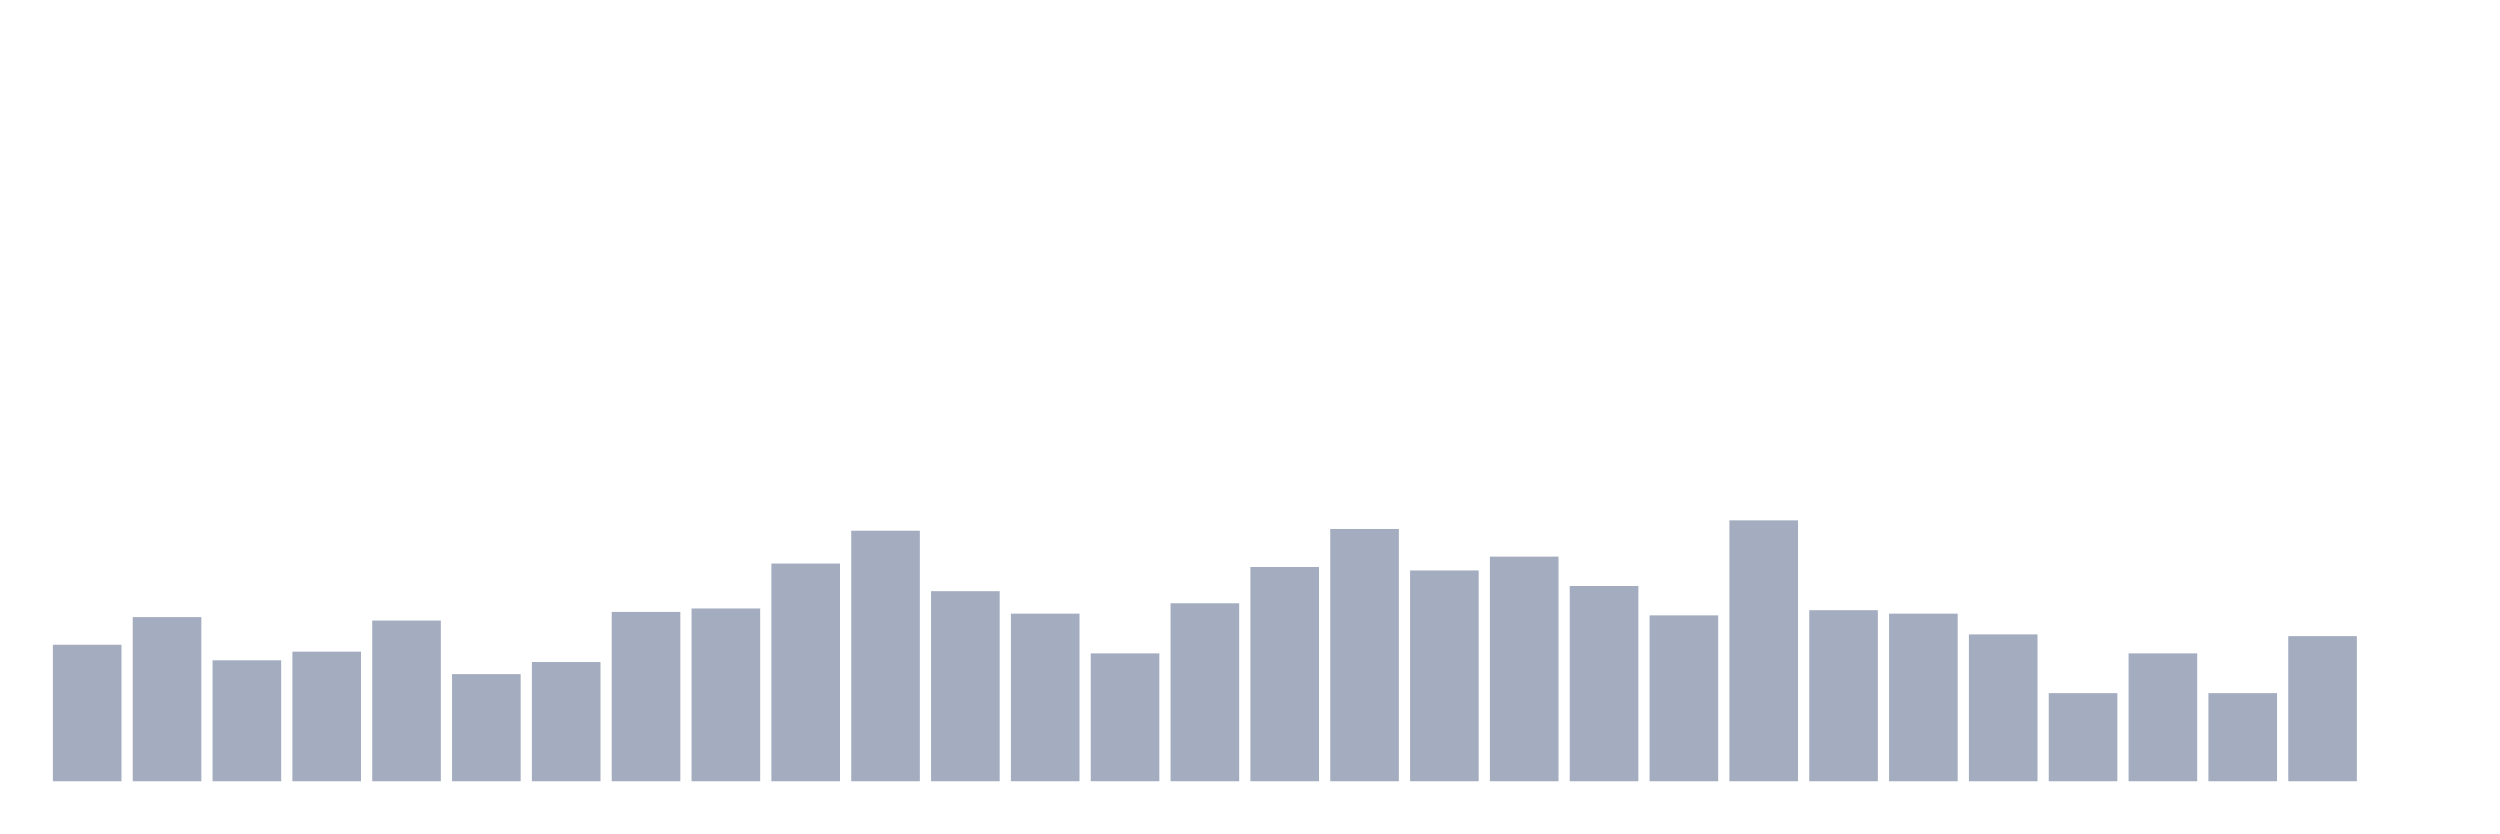
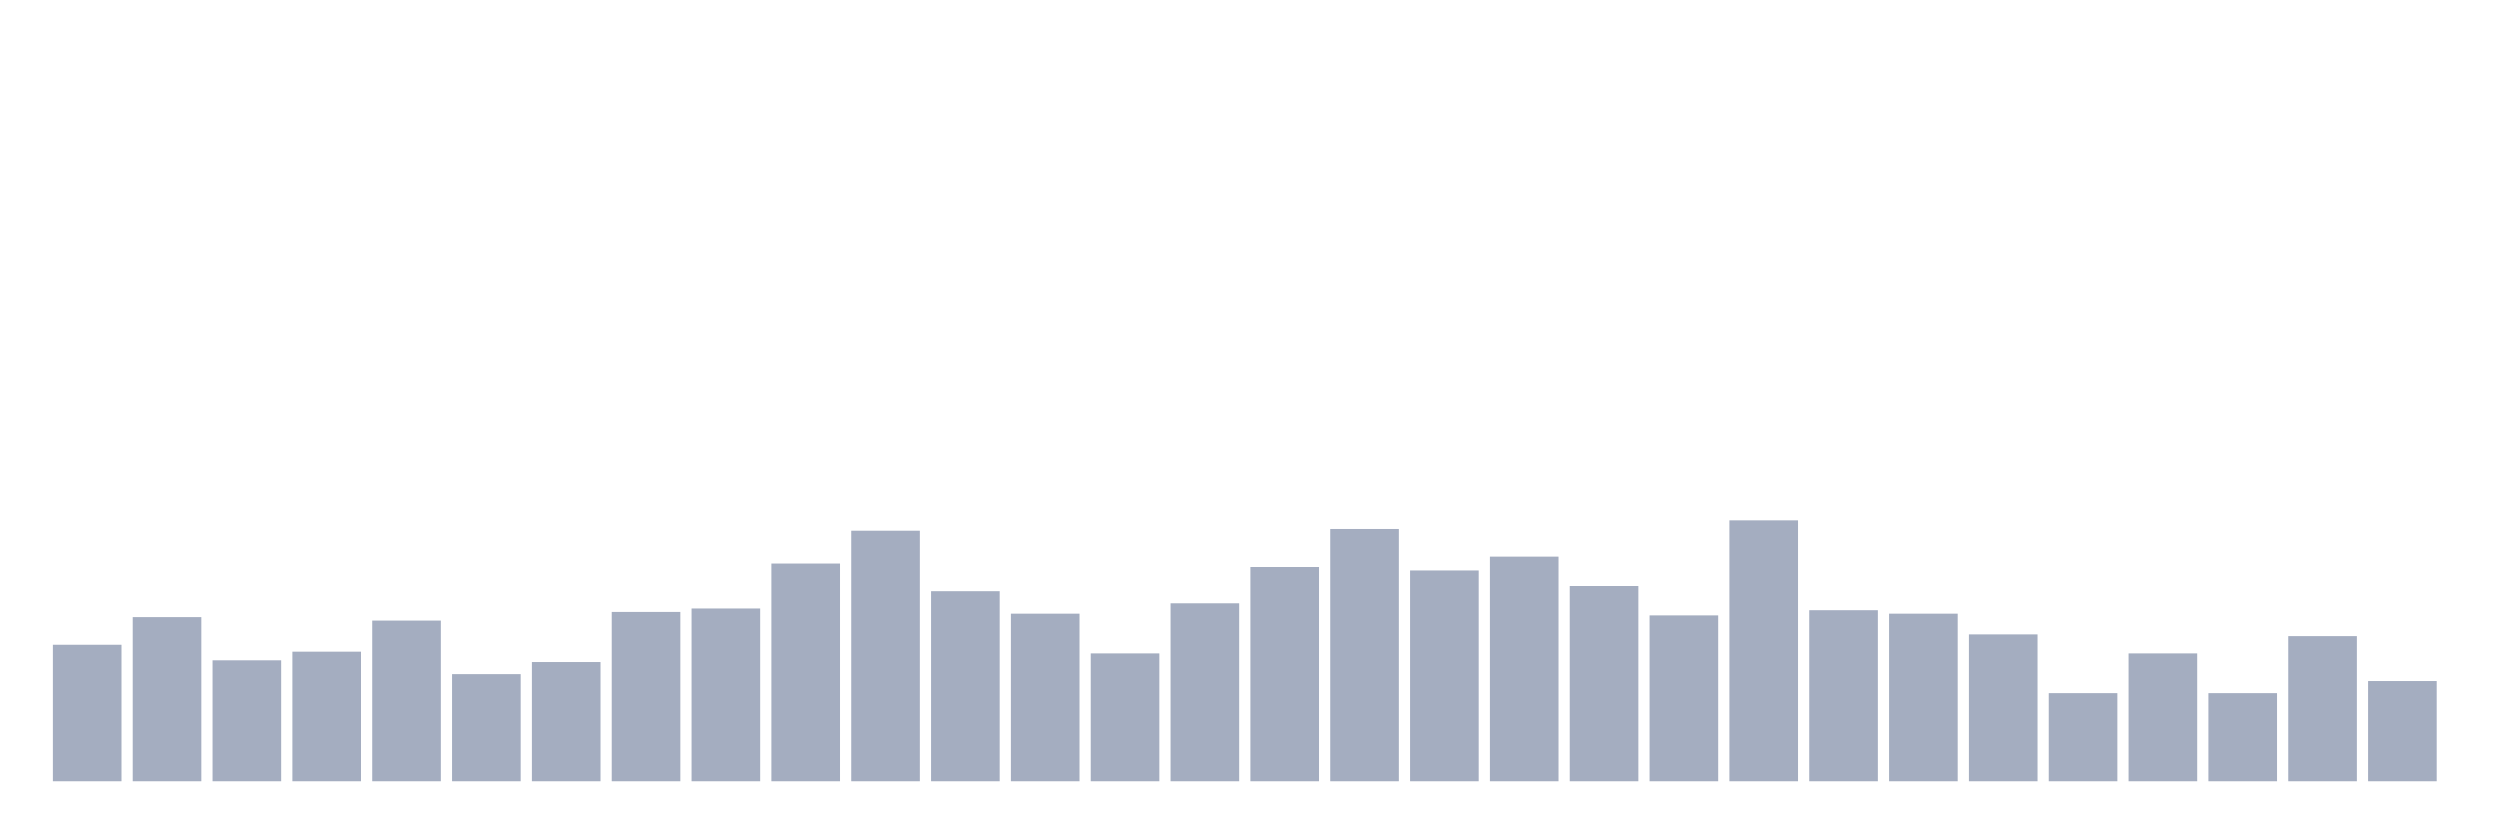
<svg xmlns="http://www.w3.org/2000/svg" viewBox="0 0 480 160">
  <g transform="translate(10,10)">
    <rect class="bar" x="0.153" width="13.175" y="113.791" height="26.209" fill="rgb(164,173,192)" />
    <rect class="bar" x="15.482" width="13.175" y="108.483" height="31.517" fill="rgb(164,173,192)" />
    <rect class="bar" x="30.81" width="13.175" y="116.777" height="23.223" fill="rgb(164,173,192)" />
    <rect class="bar" x="46.138" width="13.175" y="115.118" height="24.882" fill="rgb(164,173,192)" />
    <rect class="bar" x="61.466" width="13.175" y="109.147" height="30.853" fill="rgb(164,173,192)" />
    <rect class="bar" x="76.794" width="13.175" y="119.431" height="20.569" fill="rgb(164,173,192)" />
    <rect class="bar" x="92.123" width="13.175" y="117.109" height="22.891" fill="rgb(164,173,192)" />
    <rect class="bar" x="107.451" width="13.175" y="107.488" height="32.512" fill="rgb(164,173,192)" />
    <rect class="bar" x="122.779" width="13.175" y="106.825" height="33.175" fill="rgb(164,173,192)" />
    <rect class="bar" x="138.107" width="13.175" y="98.199" height="41.801" fill="rgb(164,173,192)" />
    <rect class="bar" x="153.436" width="13.175" y="91.896" height="48.104" fill="rgb(164,173,192)" />
    <rect class="bar" x="168.764" width="13.175" y="103.507" height="36.493" fill="rgb(164,173,192)" />
    <rect class="bar" x="184.092" width="13.175" y="107.82" height="32.18" fill="rgb(164,173,192)" />
    <rect class="bar" x="199.42" width="13.175" y="115.45" height="24.55" fill="rgb(164,173,192)" />
    <rect class="bar" x="214.748" width="13.175" y="105.829" height="34.171" fill="rgb(164,173,192)" />
    <rect class="bar" x="230.077" width="13.175" y="98.863" height="41.137" fill="rgb(164,173,192)" />
    <rect class="bar" x="245.405" width="13.175" y="91.564" height="48.436" fill="rgb(164,173,192)" />
    <rect class="bar" x="260.733" width="13.175" y="99.526" height="40.474" fill="rgb(164,173,192)" />
    <rect class="bar" x="276.061" width="13.175" y="96.872" height="43.128" fill="rgb(164,173,192)" />
    <rect class="bar" x="291.39" width="13.175" y="102.512" height="37.488" fill="rgb(164,173,192)" />
    <rect class="bar" x="306.718" width="13.175" y="108.152" height="31.848" fill="rgb(164,173,192)" />
    <rect class="bar" x="322.046" width="13.175" y="89.905" height="50.095" fill="rgb(164,173,192)" />
    <rect class="bar" x="337.374" width="13.175" y="107.156" height="32.844" fill="rgb(164,173,192)" />
    <rect class="bar" x="352.702" width="13.175" y="107.82" height="32.18" fill="rgb(164,173,192)" />
    <rect class="bar" x="368.031" width="13.175" y="111.801" height="28.199" fill="rgb(164,173,192)" />
    <rect class="bar" x="383.359" width="13.175" y="123.081" height="16.919" fill="rgb(164,173,192)" />
    <rect class="bar" x="398.687" width="13.175" y="115.45" height="24.55" fill="rgb(164,173,192)" />
    <rect class="bar" x="414.015" width="13.175" y="123.081" height="16.919" fill="rgb(164,173,192)" />
    <rect class="bar" x="429.344" width="13.175" y="112.133" height="27.867" fill="rgb(164,173,192)" />
-     <rect class="bar" x="444.672" width="13.175" y="140" height="0" fill="rgb(164,173,192)" />
+     <rect class="bar" x="444.672" width="13.175" y="120.758" height="19.242" fill="rgb(164,173,192)" />
  </g>
</svg>
